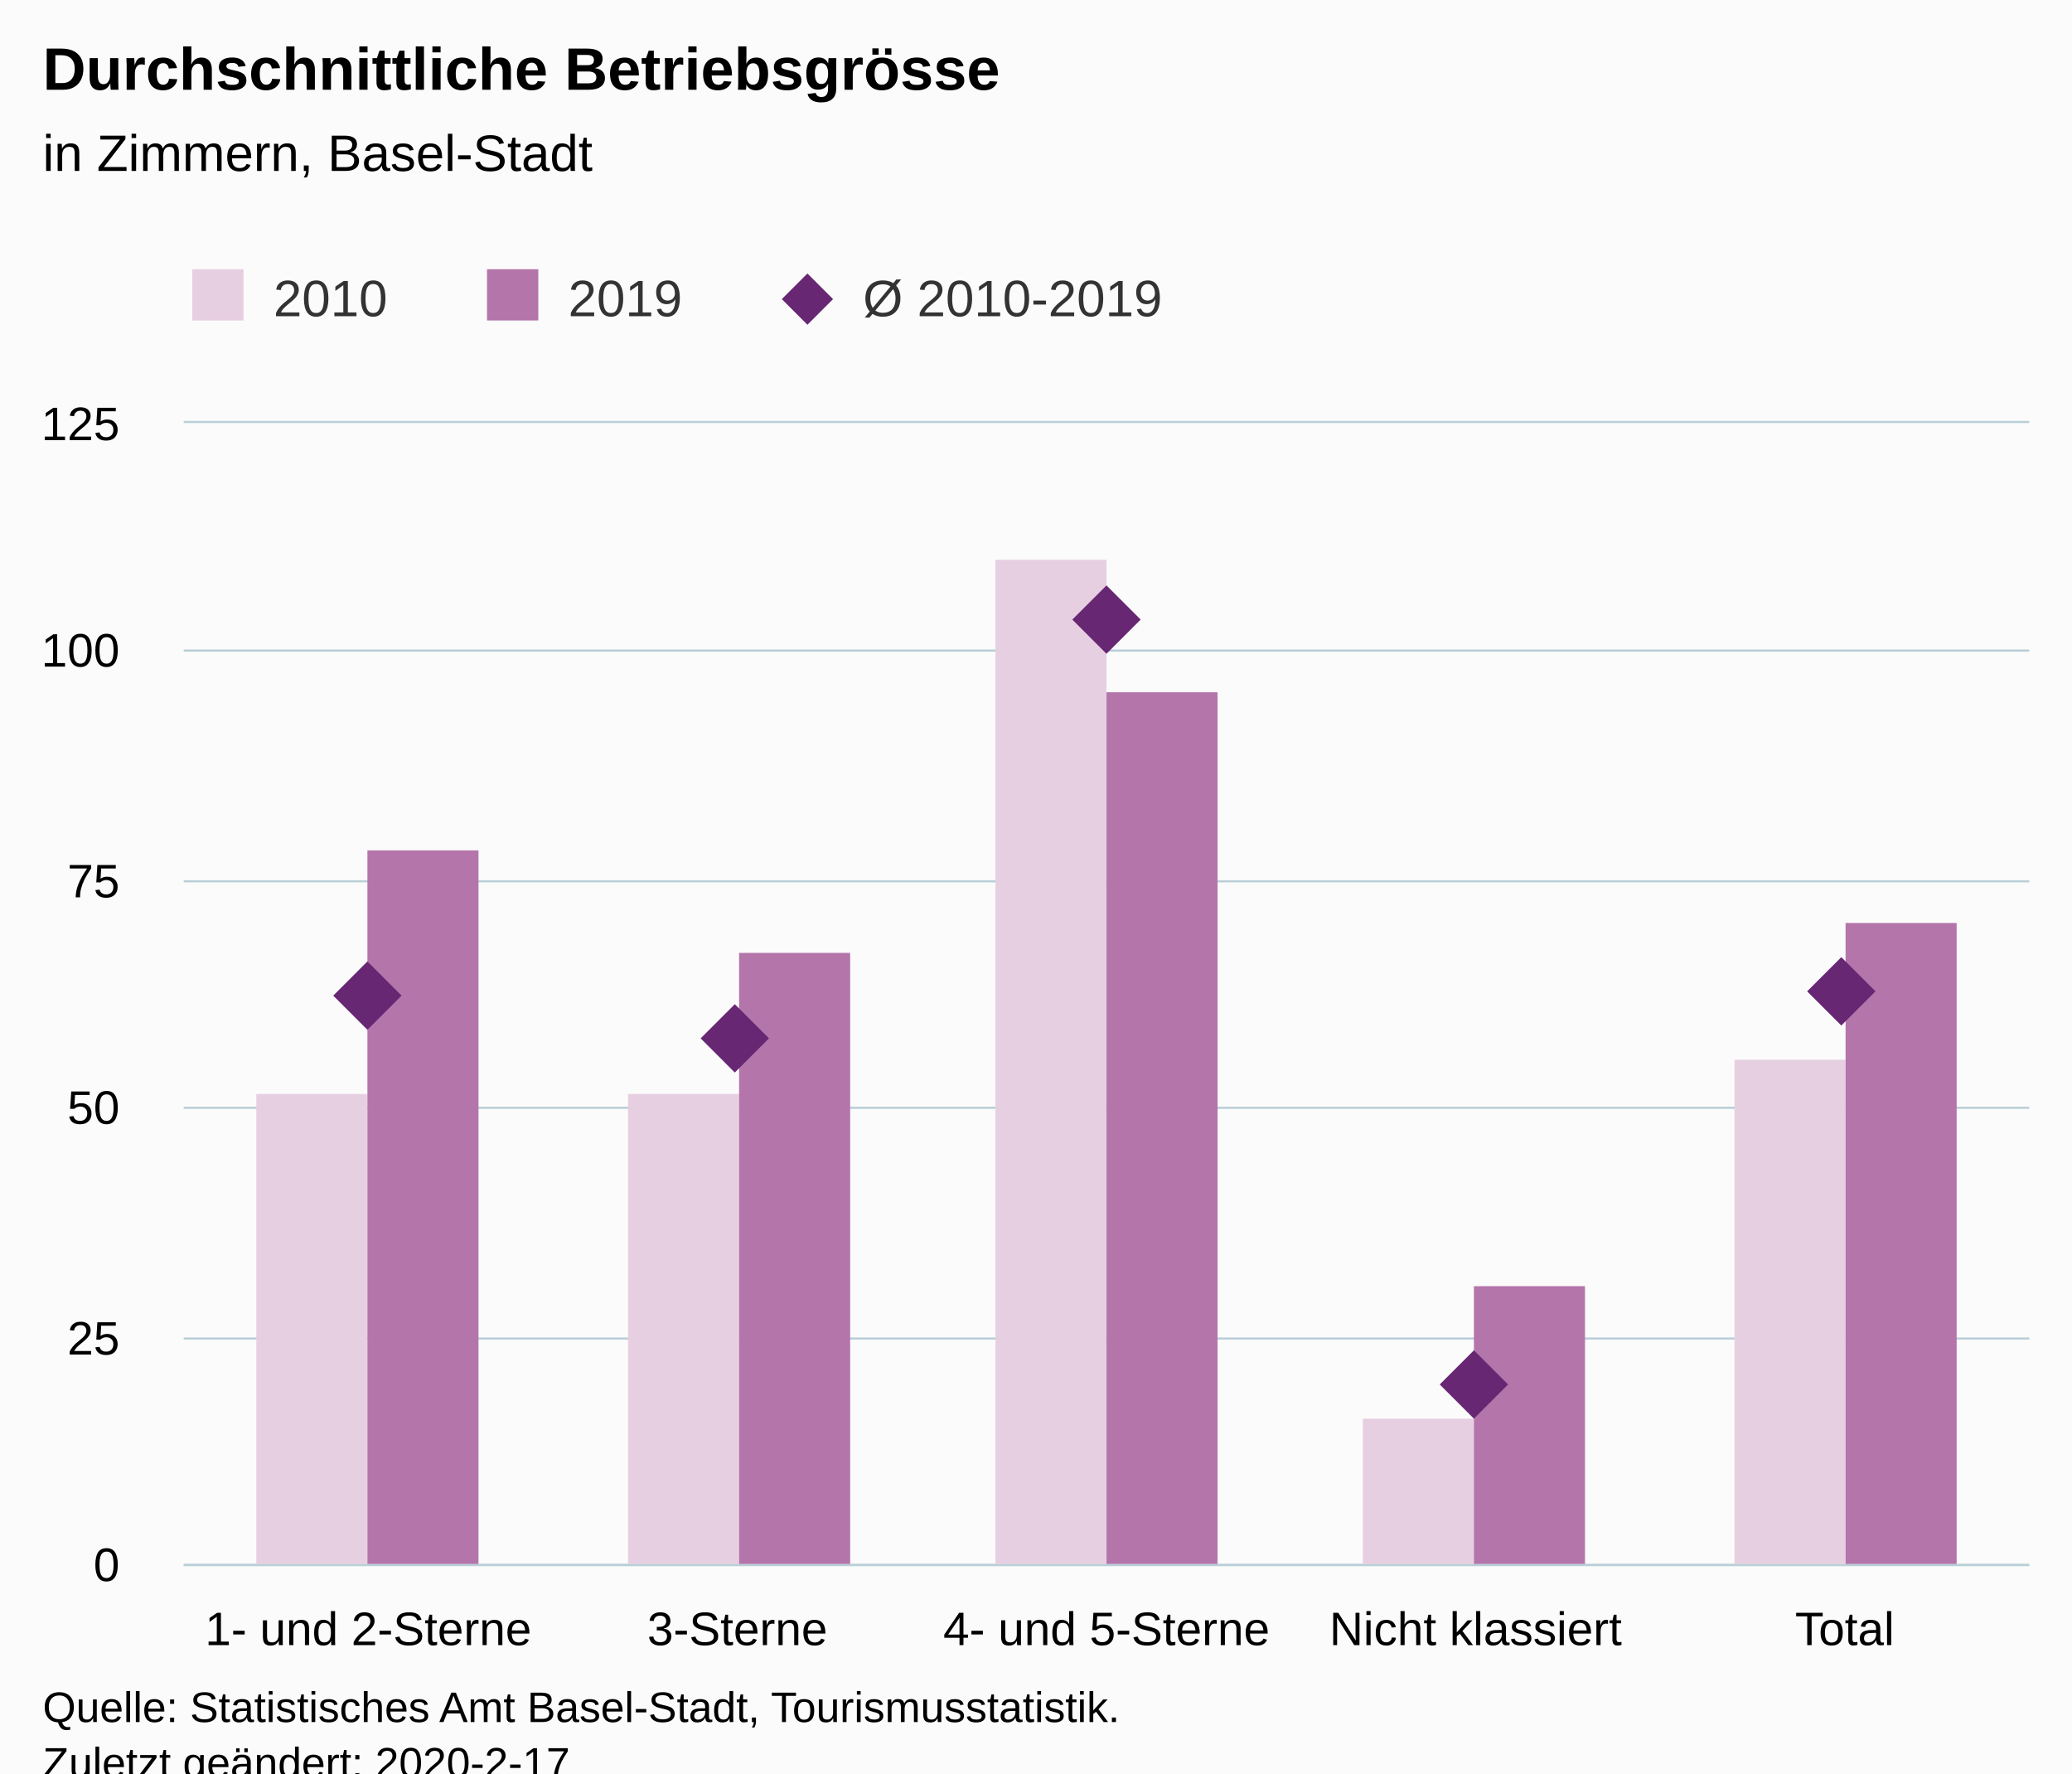
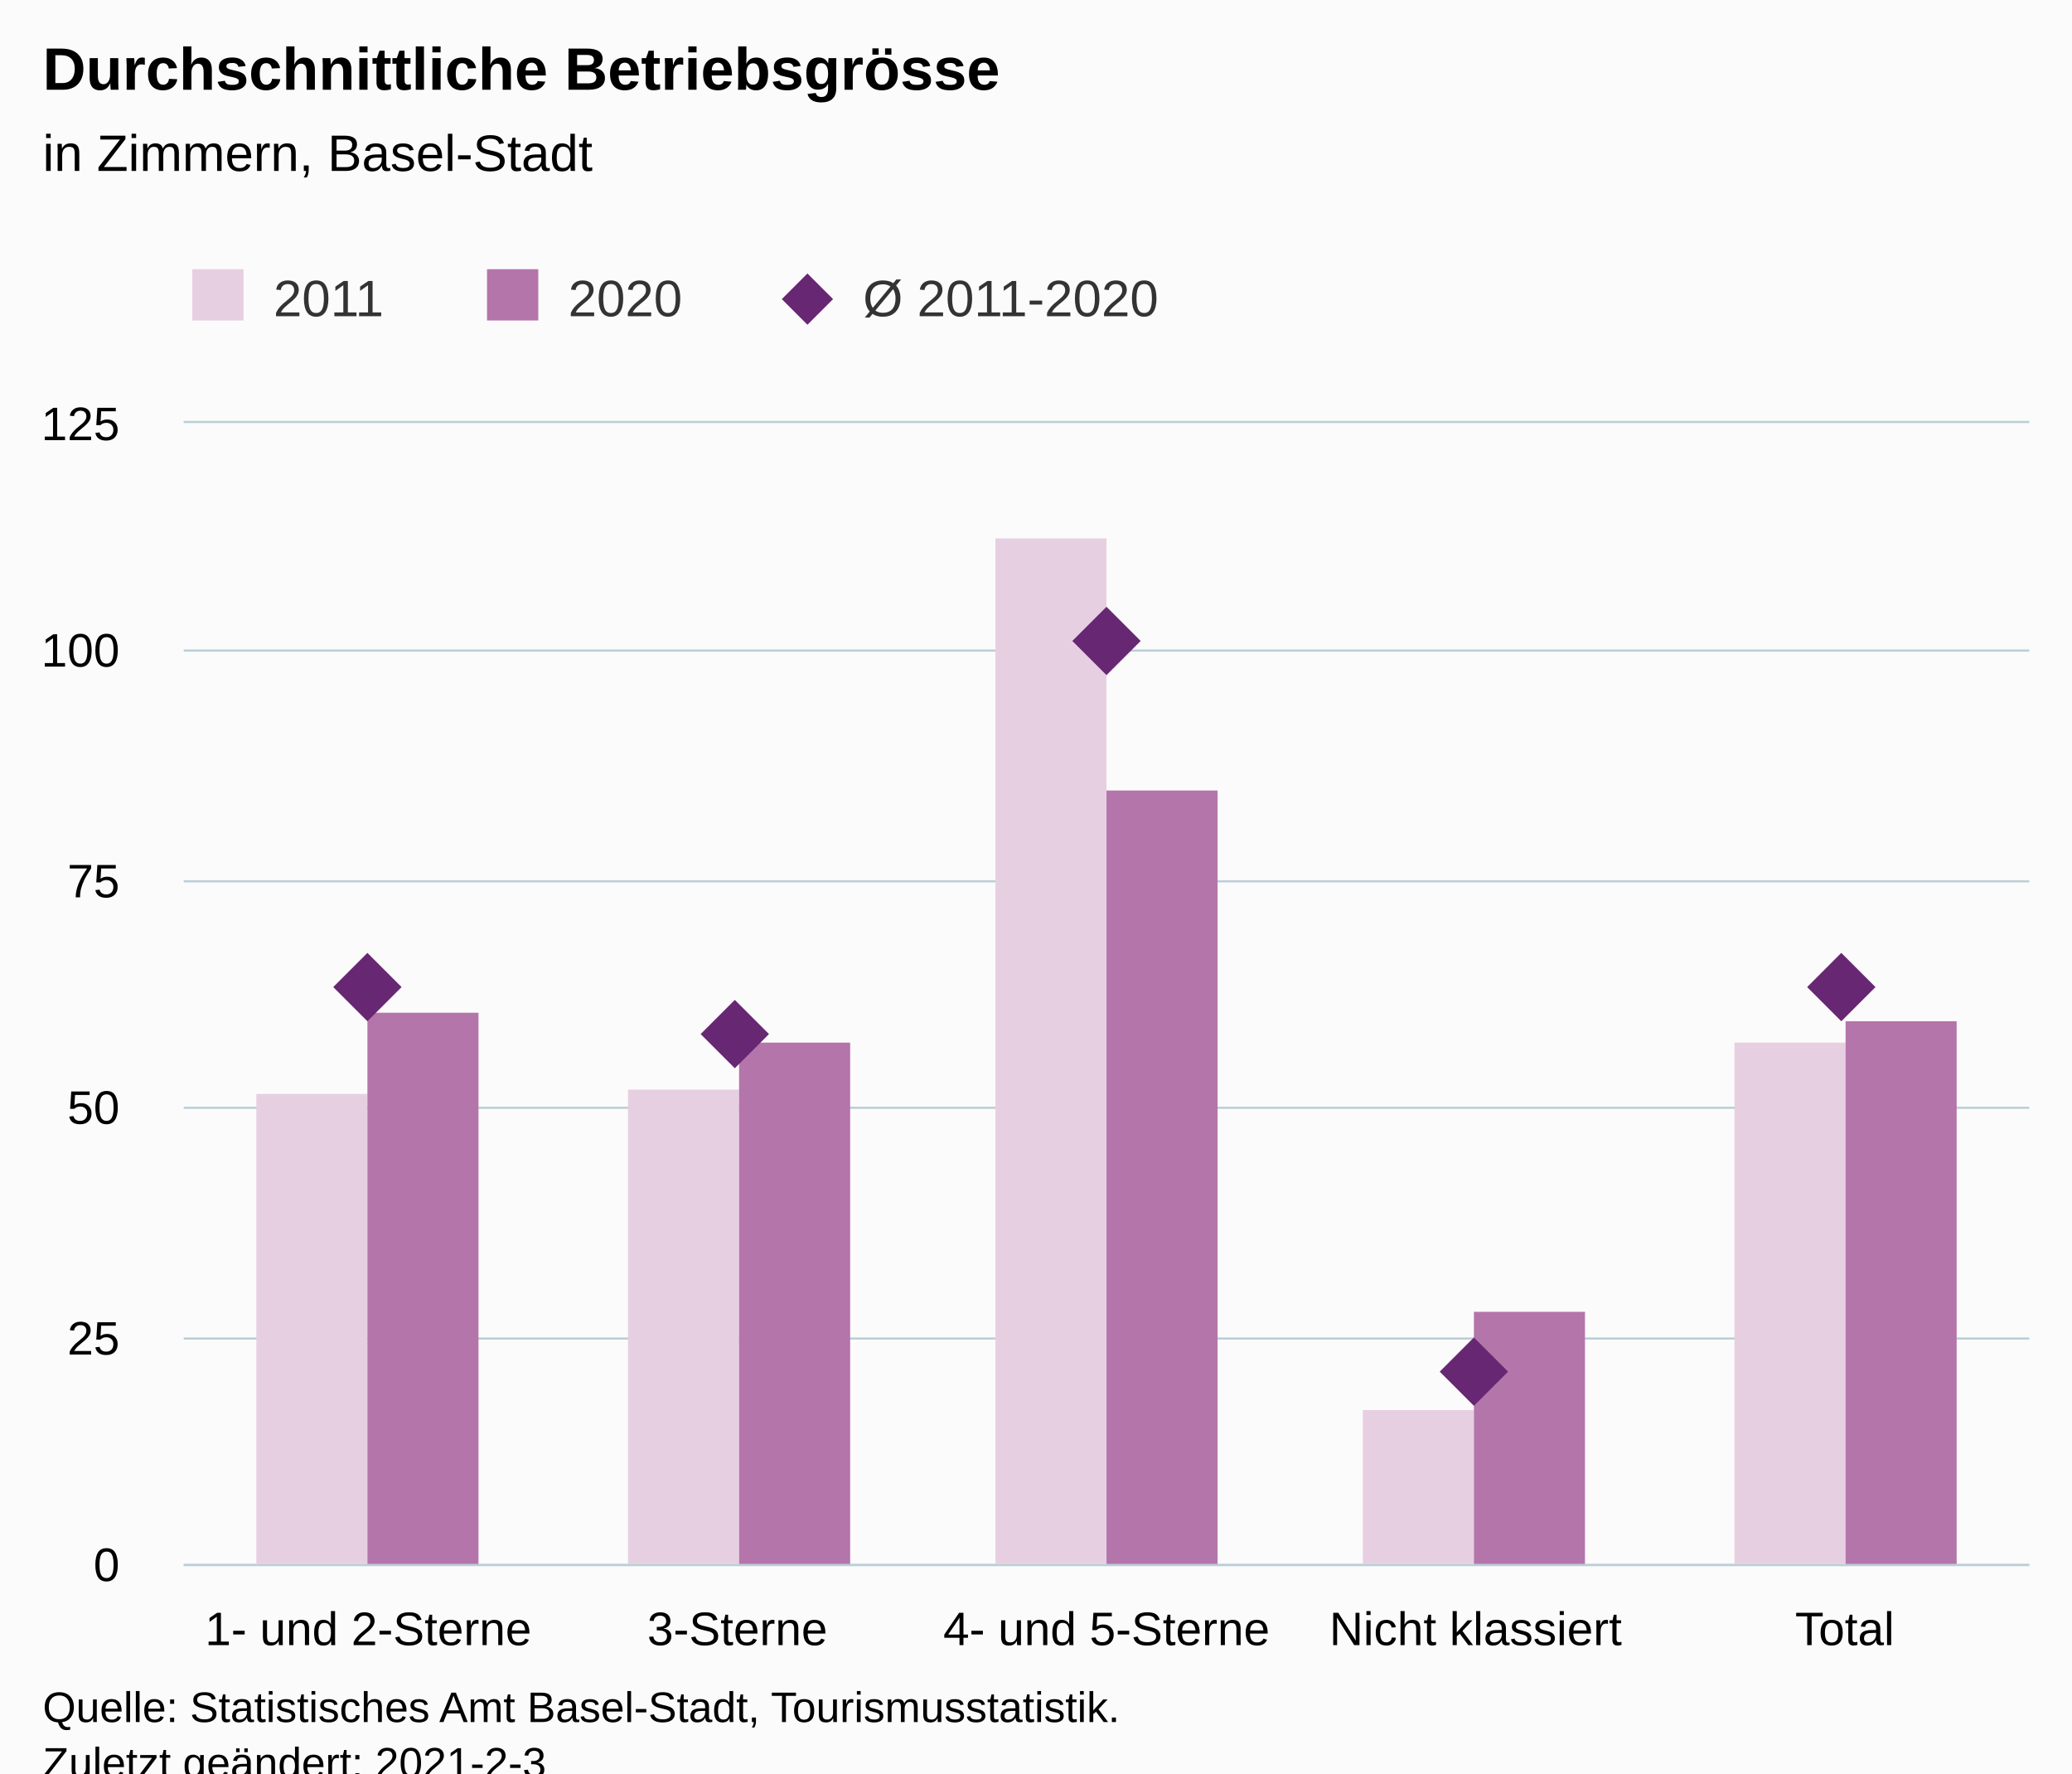
<svg xmlns="http://www.w3.org/2000/svg" version="1.1" class="highcharts-root" style="font-family:Arial;font-size:12px;" viewBox="0 0 485 415">
  <defs>
-     <clipPath id="highcharts-3bg3bjy-21-">
+     <clipPath id="highcharts-89yyckw-21-">
      <rect x="0" y="0" width="432" height="267" fill="none" />
    </clipPath>
-     <clipPath id="highcharts-3bg3bjy-27-">
+     <clipPath id="highcharts-89yyckw-27-">
      <rect x="0" y="0" width="432" height="267" fill="none" />
    </clipPath>
  </defs>
  <rect fill="#fbfbfb" class="highcharts-background" x="0" y="0" width="485" height="428" rx="0" ry="0" />
  <rect fill="none" class="highcharts-plot-background" x="43" y="99" width="432" height="267" />
  <g class="highcharts-pane-group" data-z-index="0" />
  <g class="highcharts-grid highcharts-xaxis-grid" data-z-index="1">
    <path fill="none" data-z-index="1" class="highcharts-grid-line" d="M 128.5 99 L 128.5 366" opacity="1" />
    <path fill="none" data-z-index="1" class="highcharts-grid-line" d="M 215.5 99 L 215.5 366" opacity="1" />
    <path fill="none" data-z-index="1" class="highcharts-grid-line" d="M 301.5 99 L 301.5 366" opacity="1" />
    <path fill="none" data-z-index="1" class="highcharts-grid-line" d="M 388.5 99 L 388.5 366" opacity="1" />
    <path fill="none" data-z-index="1" class="highcharts-grid-line" d="M 474.5 99 L 474.5 366" opacity="1" />
    <path fill="none" data-z-index="1" class="highcharts-grid-line" d="M 42.5 99 L 42.5 366" opacity="1" />
  </g>
  <g class="highcharts-grid highcharts-yaxis-grid" data-z-index="1">
    <path fill="none" stroke="#B9CFD7" stroke-width="0.5" data-z-index="1" class="highcharts-grid-line" d="M 43 366.25 L 475 366.25" opacity="1" />
    <path fill="none" stroke="#B9CFD7" stroke-width="0.5" data-z-index="1" class="highcharts-grid-line" d="M 43 313.25 L 475 313.25" opacity="1" />
    <path fill="none" stroke="#B9CFD7" stroke-width="0.5" data-z-index="1" class="highcharts-grid-line" d="M 43 259.25 L 475 259.25" opacity="1" />
    <path fill="none" stroke="#B9CFD7" stroke-width="0.5" data-z-index="1" class="highcharts-grid-line" d="M 43 206.25 L 475 206.25" opacity="1" />
    <path fill="none" stroke="#B9CFD7" stroke-width="0.5" data-z-index="1" class="highcharts-grid-line" d="M 43 152.25 L 475 152.25" opacity="1" />
    <path fill="none" stroke="#B9CFD7" stroke-width="0.5" data-z-index="1" class="highcharts-grid-line" d="M 43 98.75 L 475 98.75" opacity="1" />
  </g>
  <rect fill="none" class="highcharts-plot-border" data-z-index="1" x="43" y="99" width="432" height="267" />
  <g class="highcharts-axis highcharts-xaxis" data-z-index="2">
    <path fill="none" class="highcharts-axis-line" stroke="#B9CFD7" stroke-width="0.5" data-z-index="7" d="M 43 366.25 L 475 366.25" />
  </g>
  <g class="highcharts-axis highcharts-yaxis" data-z-index="2">
    <path fill="none" class="highcharts-axis-line" data-z-index="7" d="M 43 99 L 43 366" />
  </g>
  <g class="highcharts-series-group" data-z-index="3">
-     <g class="highcharts-series highcharts-series-0 highcharts-column-series" data-z-index="0.1" opacity="1" transform="translate(43,99) scale(1 1)" clip-path="url(#highcharts-3bg3bjy-27-)">
+     <g class="highcharts-series highcharts-series-0 highcharts-column-series" data-z-index="0.1" opacity="1" transform="translate(43,99) scale(1 1)" clip-path="url(#highcharts-89yyckw-27-)">
      <rect x="17" y="157" width="26" height="111" fill="rgb(231, 207, 226)" opacity="1" class="highcharts-point" />
-       <rect x="104" y="157" width="26" height="111" fill="rgb(231, 207, 226)" opacity="1" class="highcharts-point" />
-       <rect x="190" y="32" width="26" height="236" fill="rgb(231, 207, 226)" opacity="1" class="highcharts-point" />
-       <rect x="276" y="233" width="26" height="35" fill="rgb(231, 207, 226)" opacity="1" class="highcharts-point" />
-       <rect x="363" y="149" width="26" height="119" fill="rgb(231, 207, 226)" opacity="1" class="highcharts-point" />
+       <rect x="104" y="156" width="26" height="112" fill="rgb(231, 207, 226)" opacity="1" class="highcharts-point" />
+       <rect x="190" y="27" width="26" height="241" fill="rgb(231, 207, 226)" opacity="1" class="highcharts-point" />
+       <rect x="276" y="231" width="26" height="37" fill="rgb(231, 207, 226)" opacity="1" class="highcharts-point" />
+       <rect x="363" y="145" width="26" height="123" fill="rgb(231, 207, 226)" opacity="1" class="highcharts-point" />
    </g>
    <g class="highcharts-markers highcharts-series-0 highcharts-column-series" data-z-index="0.1" opacity="1" transform="translate(43,99) scale(1 1)" clip-path="none" />
-     <g class="highcharts-series highcharts-series-1 highcharts-column-series" data-z-index="0.1" opacity="1" transform="translate(43,99) scale(1 1)" clip-path="url(#highcharts-3bg3bjy-27-)">
-       <rect x="43" y="100" width="26" height="168" fill="rgb(180, 117, 171)" opacity="1" class="highcharts-point" />
-       <rect x="130" y="124" width="26" height="144" fill="rgb(180, 117, 171)" opacity="1" class="highcharts-point" />
-       <rect x="216" y="63" width="26" height="205" fill="rgb(180, 117, 171)" opacity="1" class="highcharts-point" />
-       <rect x="302" y="202" width="26" height="66" fill="rgb(180, 117, 171)" opacity="1" class="highcharts-point" />
-       <rect x="389" y="117" width="26" height="151" fill="rgb(180, 117, 171)" opacity="1" class="highcharts-point" />
+     <g class="highcharts-series highcharts-series-1 highcharts-column-series" data-z-index="0.1" opacity="1" transform="translate(43,99) scale(1 1)" clip-path="url(#highcharts-89yyckw-27-)">
+       <rect x="43" y="138" width="26" height="130" fill="rgb(180, 117, 171)" opacity="1" class="highcharts-point" />
+       <rect x="130" y="145" width="26" height="123" fill="rgb(180, 117, 171)" opacity="1" class="highcharts-point" />
+       <rect x="216" y="86" width="26" height="182" fill="rgb(180, 117, 171)" opacity="1" class="highcharts-point" />
+       <rect x="302" y="208" width="26" height="60" fill="rgb(180, 117, 171)" opacity="1" class="highcharts-point" />
+       <rect x="389" y="140" width="26" height="128" fill="rgb(180, 117, 171)" opacity="1" class="highcharts-point" />
    </g>
    <g class="highcharts-markers highcharts-series-1 highcharts-column-series" data-z-index="0.1" opacity="1" transform="translate(43,99) scale(1 1)" clip-path="none" />
-     <g class="highcharts-series highcharts-series-2 highcharts-scatter-series" data-z-index="0.1" opacity="1" transform="translate(43,99) scale(1 1)" clip-path="url(#highcharts-3bg3bjy-27-)" />
+     <g class="highcharts-series highcharts-series-2 highcharts-scatter-series" data-z-index="0.1" opacity="1" transform="translate(43,99) scale(1 1)" clip-path="url(#highcharts-89yyckw-27-)" />
    <g class="highcharts-markers highcharts-series-2 highcharts-scatter-series" data-z-index="0.1" opacity="1" transform="translate(43,99) scale(1 1)" clip-path="none">
-       <path fill="rgb(103, 39, 115)" d="M 43 126 L 51 134 L 43 142 L 35 134 Z" opacity="1" class="highcharts-point" />
-       <path fill="rgb(103, 39, 115)" d="M 129 136 L 137 144 L 129 152 L 121 144 Z" opacity="1" class="highcharts-point" />
-       <path fill="rgb(103, 39, 115)" d="M 216 38 L 224 46 L 216 54 L 208 46 Z" opacity="1" class="highcharts-point" />
-       <path fill="rgb(103, 39, 115)" d="M 302 217 L 310 225 L 302 233 L 294 225 Z" opacity="1" class="highcharts-point" />
-       <path fill="rgb(103, 39, 115)" d="M 388 125 L 396 133 L 388 141 L 380 133 Z" opacity="1" class="highcharts-point" />
+       <path fill="rgb(103, 39, 115)" d="M 43 124 L 51 132 L 43 140 L 35 132 Z" opacity="1" class="highcharts-point" />
+       <path fill="rgb(103, 39, 115)" d="M 129 135 L 137 143 L 129 151 L 121 143 Z" opacity="1" class="highcharts-point" />
+       <path fill="rgb(103, 39, 115)" d="M 216 43 L 224 51 L 216 59 L 208 51 Z" opacity="1" class="highcharts-point" />
+       <path fill="rgb(103, 39, 115)" d="M 302 214 L 310 222 L 302 230 L 294 222 Z" opacity="1" class="highcharts-point" />
+       <path fill="rgb(103, 39, 115)" d="M 388 124 L 396 132 L 388 140 L 380 132 Z" opacity="1" class="highcharts-point" />
    </g>
  </g>
  <text x="10" text-anchor="start" class="highcharts-title" data-z-index="4" style="color:#000000;font-size:14px;font-weight:bold;fill:#000000;" y="21">
    <tspan>Durchschnittliche Betriebsgrösse</tspan>
  </text>
  <text x="10" text-anchor="start" class="highcharts-subtitle" data-z-index="4" style="color:#000000;font-size:12px;font-weight:normal;fill:#000000;" y="40">
    <tspan>in Zimmern, Basel-Stadt</tspan>
  </text>
  <text x="10" text-anchor="start" class="highcharts-caption" data-z-index="4" style="color:#666666;fill:#666666;" y="400" />
  <g class="highcharts-legend" data-z-index="7" transform="translate(35,56)">
    <rect fill="none" class="highcharts-legend-box" rx="0" ry="0" x="0" y="0" width="247" height="31" visibility="visible" />
    <g data-z-index="1">
      <g>
        <g class="highcharts-legend-item highcharts-column-series highcharts-color-undefined highcharts-series-0" data-z-index="1" transform="translate(8,3)">
          <text x="21" style="color:#333333;cursor:pointer;font-size:12px;font-weight:normal;fill:#333333;" text-anchor="start" data-z-index="2" y="15">
-             <tspan>2010</tspan>
+             <tspan>2011</tspan>
          </text>
          <rect x="2" y="4" width="12" height="12" fill="rgb(231, 207, 226)" class="highcharts-point" data-z-index="3" />
        </g>
        <g class="highcharts-legend-item highcharts-column-series highcharts-color-undefined highcharts-series-1" data-z-index="1" transform="translate(77,3)">
          <text x="21" y="15" style="color:#333333;cursor:pointer;font-size:12px;font-weight:normal;fill:#333333;" text-anchor="start" data-z-index="2">
-             <tspan>2019</tspan>
+             <tspan>2020</tspan>
          </text>
          <rect x="2" y="4" width="12" height="12" fill="rgb(180, 117, 171)" class="highcharts-point" data-z-index="3" />
        </g>
        <g class="highcharts-legend-item highcharts-scatter-series highcharts-color-undefined highcharts-series-2" data-z-index="1" transform="translate(146,3)">
          <path fill="none" d="M 0 11 L 16 11" class="highcharts-graph" />
          <path fill="rgb(103, 39, 115)" d="M 8 5 L 14 11 L 8 17 L 2 11 Z" class="highcharts-point" opacity="1" />
          <text x="21" y="15" style="color:#333333;cursor:pointer;font-size:12px;font-weight:normal;fill:#333333;" text-anchor="start" data-z-index="2">
-             <tspan>Ø 2010-2019</tspan>
+             <tspan>Ø 2011-2020</tspan>
          </text>
        </g>
      </g>
    </g>
  </g>
  <g class="highcharts-axis-labels highcharts-xaxis-labels" data-z-index="7">
    <text x="86.2" style="color:#000000;cursor:default;font-size:11px;fill:#000000;" text-anchor="middle" transform="translate(0,0)" y="385" opacity="1">
      <tspan>1- und 2-Sterne</tspan>
    </text>
    <text x="172.6" style="color:#000000;cursor:default;font-size:11px;fill:#000000;" text-anchor="middle" transform="translate(0,0)" y="385" opacity="1">3-Sterne</text>
    <text x="259" style="color:#000000;cursor:default;font-size:11px;fill:#000000;" text-anchor="middle" transform="translate(0,0)" y="385" opacity="1">
      <tspan>4- und 5-Sterne</tspan>
    </text>
    <text x="345.4" style="color:#000000;cursor:default;font-size:11px;fill:#000000;" text-anchor="middle" transform="translate(0,0)" y="385" opacity="1">
      <tspan>Nicht klassiert</tspan>
    </text>
    <text x="431.8" style="color:#000000;cursor:default;font-size:11px;fill:#000000;" text-anchor="middle" transform="translate(0,0)" y="385" opacity="1">Total</text>
  </g>
  <g class="highcharts-axis-labels highcharts-yaxis-labels" data-z-index="7">
    <text x="28" style="color:#000000;cursor:default;font-size:11px;fill:#000000;" text-anchor="end" transform="translate(0,0)" y="370" opacity="1">0</text>
    <text x="28" style="color:#000000;cursor:default;font-size:11px;fill:#000000;" text-anchor="end" transform="translate(0,0)" y="317" opacity="1">25</text>
    <text x="28" style="color:#000000;cursor:default;font-size:11px;fill:#000000;" text-anchor="end" transform="translate(0,0)" y="263" opacity="1">50</text>
    <text x="28" style="color:#000000;cursor:default;font-size:11px;fill:#000000;" text-anchor="end" transform="translate(0,0)" y="210" opacity="1">75</text>
    <text x="28" style="color:#000000;cursor:default;font-size:11px;fill:#000000;" text-anchor="end" transform="translate(0,0)" y="156" opacity="1">100</text>
    <text x="28" style="color:#000000;cursor:default;font-size:11px;fill:#000000;" text-anchor="end" transform="translate(0,0)" y="103" opacity="1">125</text>
  </g>
  <text x="10" class="highcharts-credits" text-anchor="start" data-z-index="8" style="cursor:default;color:#000000;font-size:10px;fill:#000000;" y="403">
    <tspan>Quelle: Statistisches Amt Basel-Stadt, Tourismusstatistik.</tspan>
-     <tspan x="10" dy="13">Zuletzt geändert: 2020-2-17</tspan>
+     <tspan x="10" dy="13">Zuletzt geändert: 2021-2-3</tspan>
  </text>
</svg>
